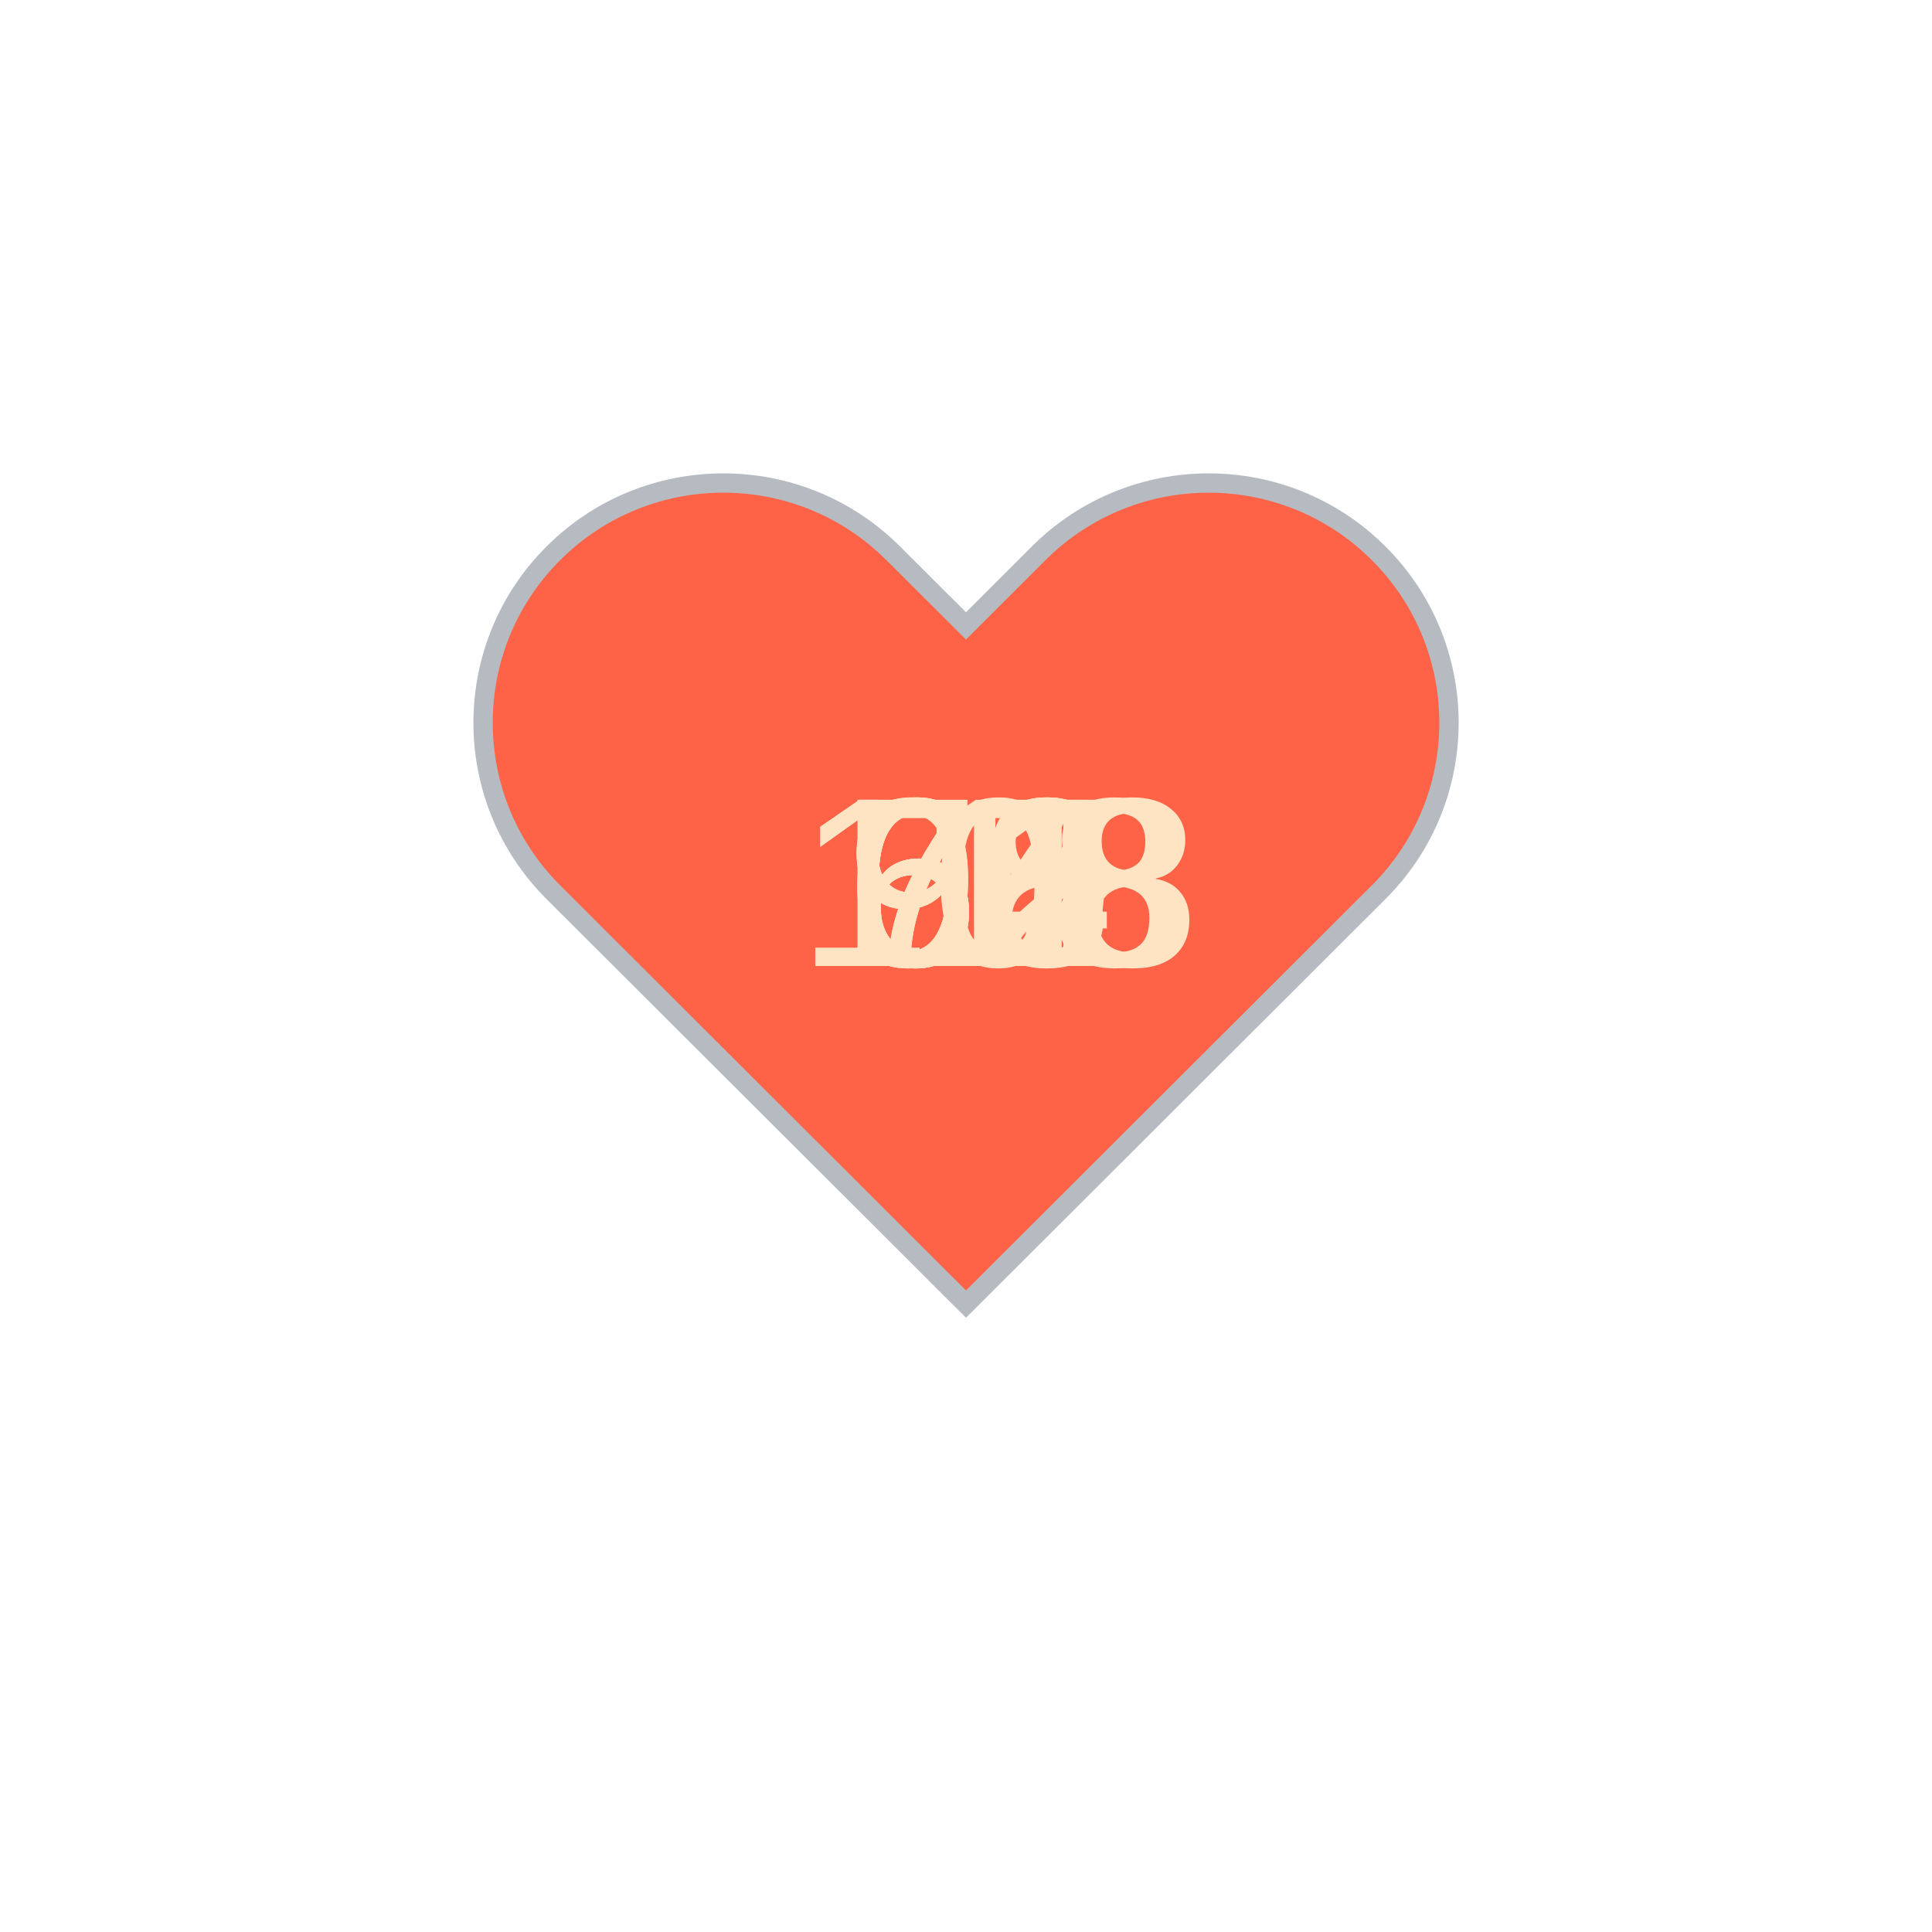
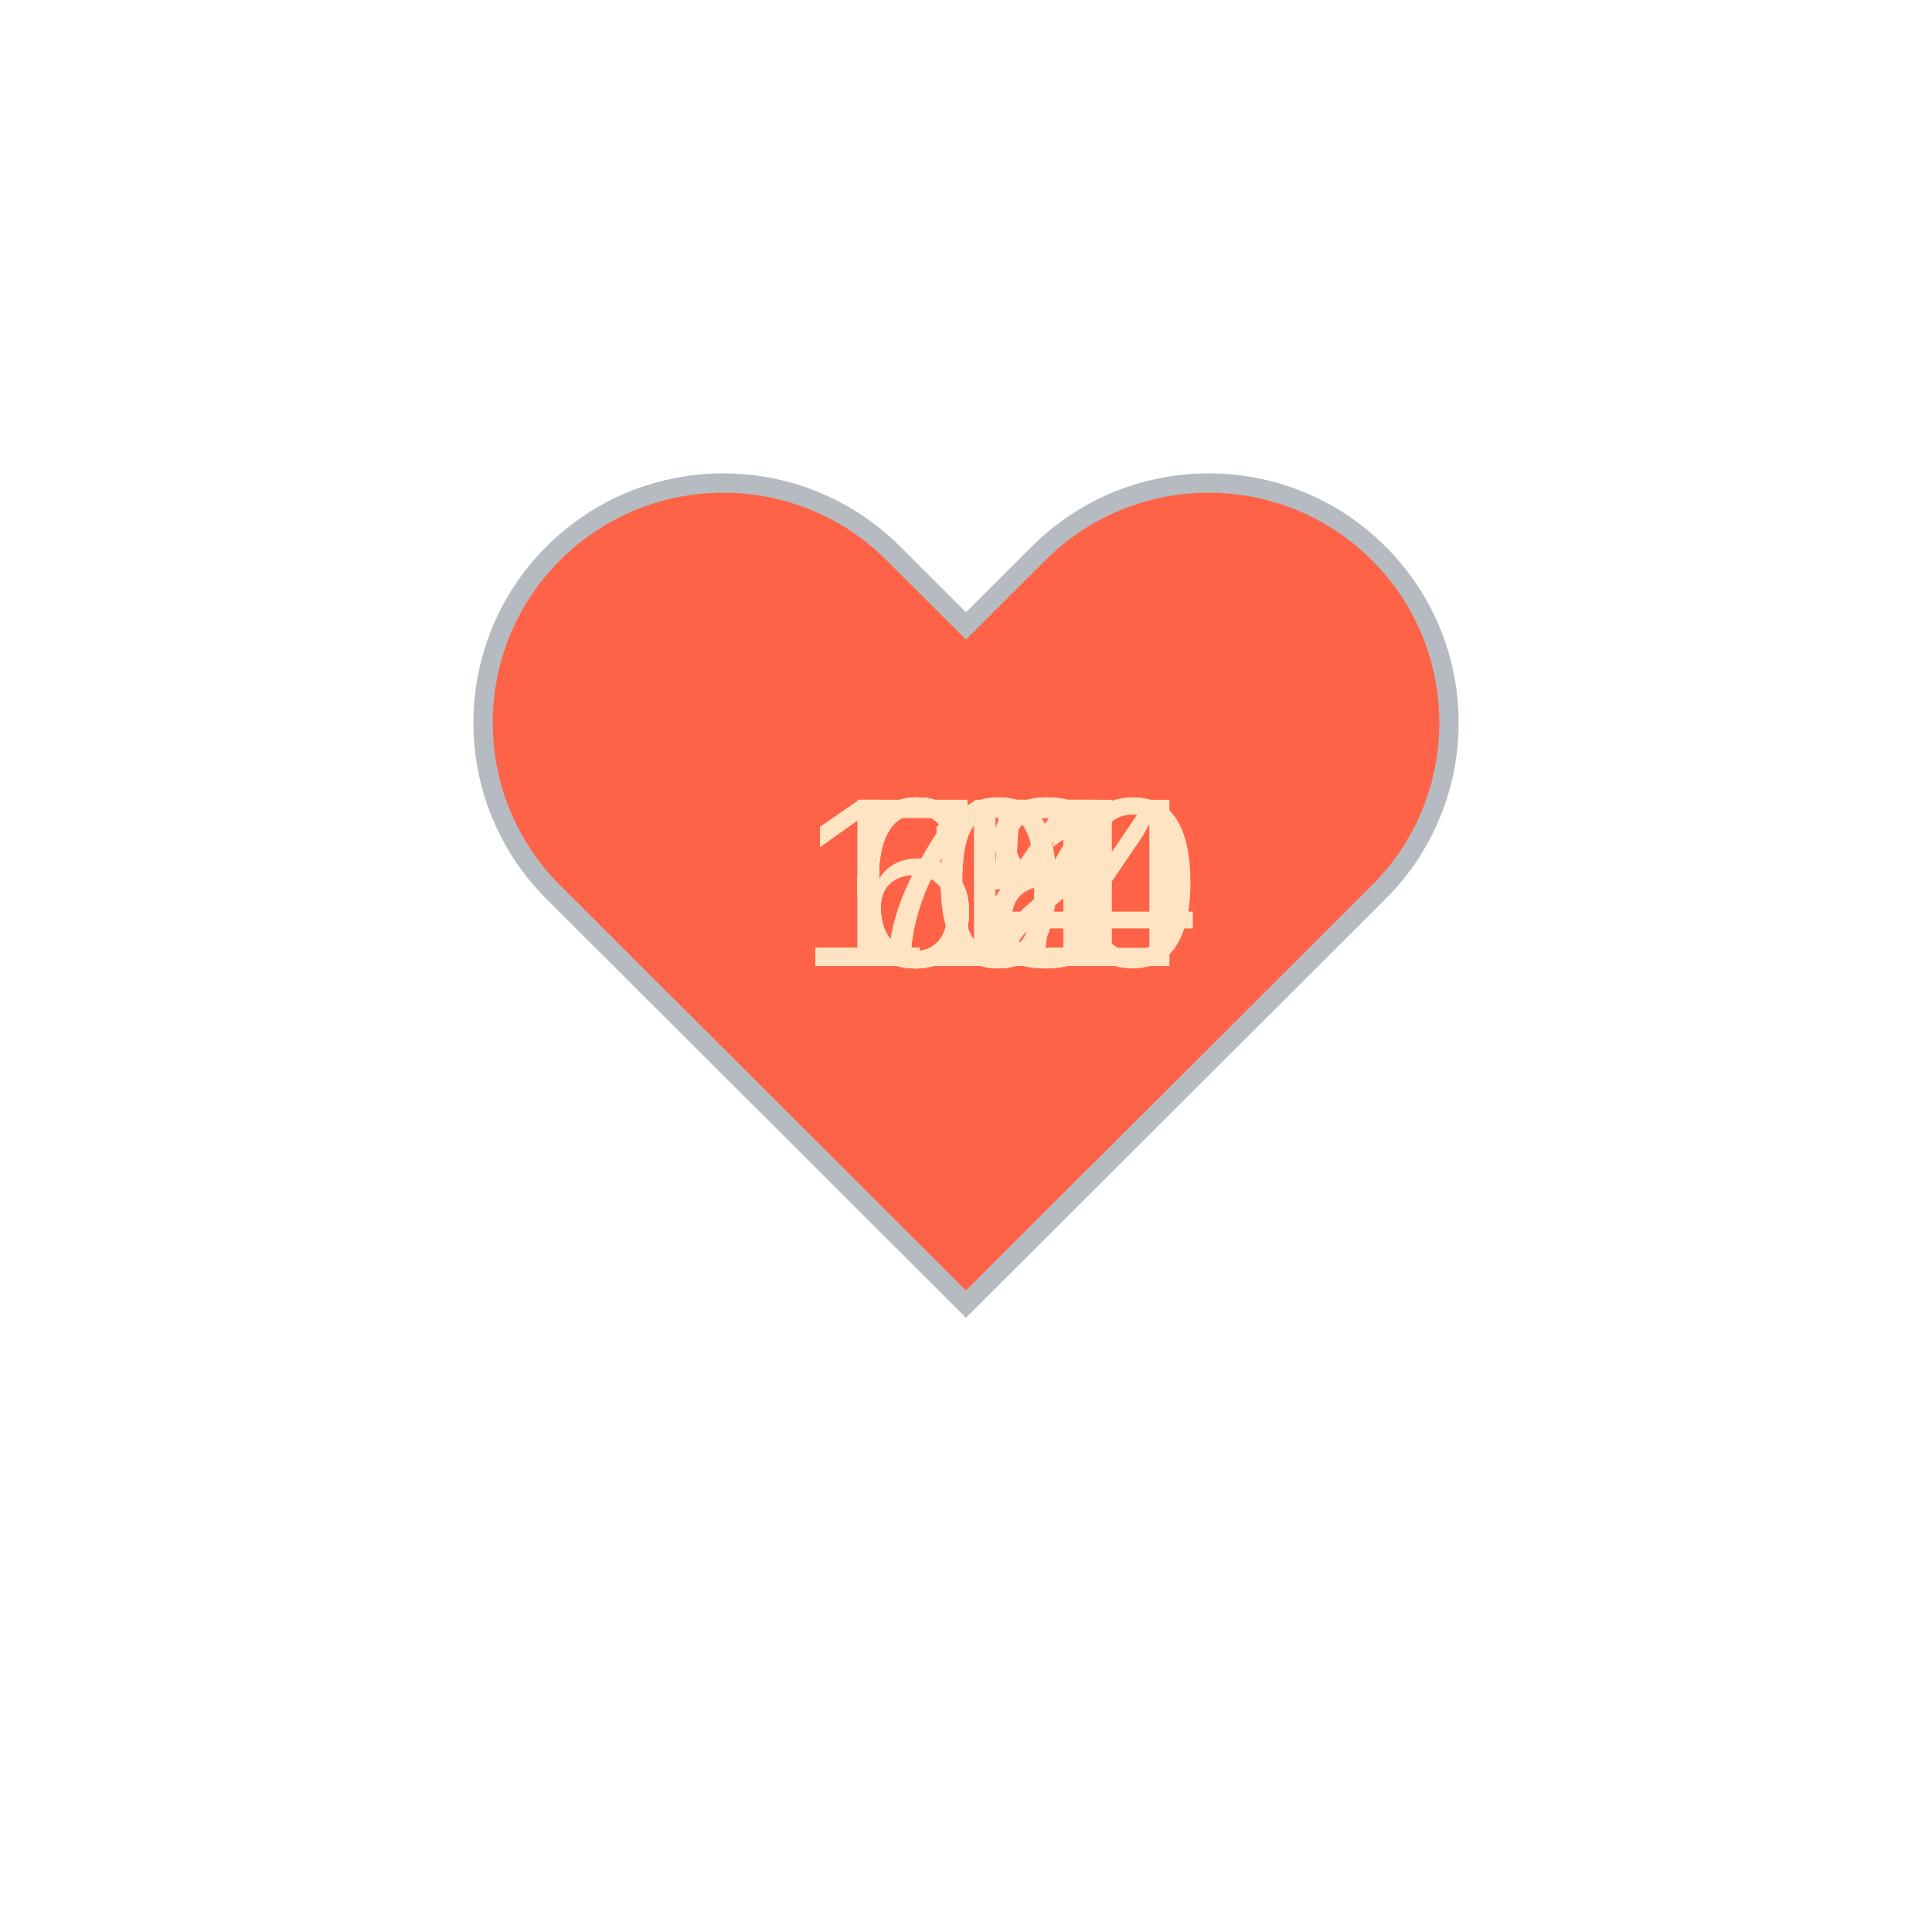
<svg xmlns="http://www.w3.org/2000/svg" baseProfile="full" height="150" version="1.1" viewBox="0,0,200,200" width="150">
  <defs />
  <g transform="translate(100 100)">
    <path d="M92.71,7.27L92.71,7.27c-9.71-9.69-25.46-9.69-35.18,0L50,14.79l-7.54-7.52C32.75-2.42,17-2.42,7.29,7.27v0 c-9.71,9.69-9.71,25.41,0,35.1L50,85l42.71-42.63C102.43,32.68,102.43,16.96,92.71,7.27z" fill="tomato" stroke="#B6BBC1" stroke-width="2" transform="translate(-50 -50)" />
    <animateTransform additive="sum" attributeName="transform" dur="1.2s" repeatCount="indefinite" type="scale" values="1; 1.5; 1.25; 1.5; 1.5; 1;" />
-     <text fill="bisque" style="font-size:25px; font-family:Arial" transform="translate(-12.5 0)">70<animate attributeName="visibility" dur="12.0s" keyTimes="0;0.1;0.2;0.3;0.4;0.5;0.6;0.7;0.8;0.9;1.0" repeatCount="indefinite" values="visible;hidden;hidden;hidden;hidden;hidden;hidden;hidden;hidden;hidden;hidden" />
+     <text fill="bisque" style="font-size:25px; font-family:Arial" transform="translate(-12.5 0)">65<animate attributeName="visibility" dur="12.0s" keyTimes="0;0.1;0.2;0.3;0.4;0.5;0.6;0.7;0.8;0.9;1.0" repeatCount="indefinite" values="visible;hidden;hidden;hidden;hidden;hidden;hidden;hidden;hidden;hidden;hidden" />
    </text>
-     <text fill="bisque" style="font-size:25px; font-family:Arial" transform="translate(-12.5 0)">67<animate attributeName="visibility" dur="12.0s" keyTimes="0;0.1;0.2;0.3;0.4;0.5;0.6;0.7;0.8;0.9;1.0" repeatCount="indefinite" values="hidden;visible;hidden;hidden;hidden;hidden;hidden;hidden;hidden;hidden;hidden" />
+     <text fill="bisque" style="font-size:25px; font-family:Arial" transform="translate(-12.5 0)">64<animate attributeName="visibility" dur="12.0s" keyTimes="0;0.1;0.2;0.3;0.4;0.5;0.6;0.7;0.8;0.9;1.0" repeatCount="indefinite" values="hidden;visible;hidden;hidden;hidden;hidden;hidden;hidden;hidden;hidden;hidden" />
    </text>
-     <text fill="bisque" style="font-size:25px; font-family:Arial" transform="translate(-12.5 0)">64<animate attributeName="visibility" dur="12.0s" keyTimes="0;0.1;0.2;0.3;0.4;0.5;0.6;0.7;0.8;0.9;1.0" repeatCount="indefinite" values="hidden;hidden;visible;hidden;hidden;hidden;hidden;hidden;hidden;hidden;hidden" />
+     <text fill="bisque" style="font-size:25px; font-family:Arial" transform="translate(-12.5 0)">65<animate attributeName="visibility" dur="12.0s" keyTimes="0;0.1;0.2;0.3;0.4;0.5;0.6;0.7;0.8;0.9;1.0" repeatCount="indefinite" values="hidden;hidden;visible;hidden;hidden;hidden;hidden;hidden;hidden;hidden;hidden" />
    </text>
-     <text fill="bisque" style="font-size:25px; font-family:Arial" transform="translate(-12.5 0)">67<animate attributeName="visibility" dur="12.0s" keyTimes="0;0.1;0.2;0.3;0.4;0.5;0.6;0.7;0.8;0.9;1.0" repeatCount="indefinite" values="hidden;hidden;hidden;visible;hidden;hidden;hidden;hidden;hidden;hidden;hidden" />
+     <text fill="bisque" style="font-size:25px; font-family:Arial" transform="translate(-12.5 0)">72<animate attributeName="visibility" dur="12.0s" keyTimes="0;0.1;0.2;0.3;0.4;0.5;0.6;0.7;0.8;0.9;1.0" repeatCount="indefinite" values="hidden;hidden;hidden;visible;hidden;hidden;hidden;hidden;hidden;hidden;hidden" />
    </text>
-     <text fill="bisque" style="font-size:25px; font-family:Arial" transform="translate(-12.5 0)">68<animate attributeName="visibility" dur="12.0s" keyTimes="0;0.1;0.2;0.3;0.4;0.5;0.6;0.7;0.8;0.9;1.0" repeatCount="indefinite" values="hidden;hidden;hidden;hidden;visible;hidden;hidden;hidden;hidden;hidden;hidden" />
+     <text fill="bisque" style="font-size:25px; font-family:Arial" transform="translate(-12.5 0)">67<animate attributeName="visibility" dur="12.0s" keyTimes="0;0.1;0.2;0.3;0.4;0.5;0.6;0.7;0.8;0.9;1.0" repeatCount="indefinite" values="hidden;hidden;hidden;hidden;visible;hidden;hidden;hidden;hidden;hidden;hidden" />
    </text>
-     <text fill="bisque" style="font-size:25px; font-family:Arial" transform="translate(-12.5 0)">72<animate attributeName="visibility" dur="12.0s" keyTimes="0;0.1;0.2;0.3;0.4;0.5;0.6;0.7;0.8;0.9;1.0" repeatCount="indefinite" values="hidden;hidden;hidden;hidden;hidden;visible;hidden;hidden;hidden;hidden;hidden" />
+     <text fill="bisque" style="font-size:25px; font-family:Arial" transform="translate(-12.5 0)">68<animate attributeName="visibility" dur="12.0s" keyTimes="0;0.1;0.2;0.3;0.4;0.5;0.6;0.7;0.8;0.9;1.0" repeatCount="indefinite" values="hidden;hidden;hidden;hidden;hidden;visible;hidden;hidden;hidden;hidden;hidden" />
    </text>
-     <text fill="bisque" style="font-size:25px; font-family:Arial" transform="translate(-12.5 0)">91<animate attributeName="visibility" dur="12.0s" keyTimes="0;0.1;0.2;0.3;0.4;0.5;0.6;0.7;0.8;0.9;1.0" repeatCount="indefinite" values="hidden;hidden;hidden;hidden;hidden;hidden;visible;hidden;hidden;hidden;hidden" />
+     <text fill="bisque" style="font-size:25px; font-family:Arial" transform="translate(-12.5 0)">72<animate attributeName="visibility" dur="12.0s" keyTimes="0;0.1;0.2;0.3;0.4;0.5;0.6;0.7;0.8;0.9;1.0" repeatCount="indefinite" values="hidden;hidden;hidden;hidden;hidden;hidden;visible;hidden;hidden;hidden;hidden" />
    </text>
-     <text fill="bisque" style="font-size:25px; font-family:Arial" transform="translate(-12.5 0)">92<animate attributeName="visibility" dur="12.0s" keyTimes="0;0.1;0.2;0.3;0.4;0.5;0.6;0.7;0.8;0.9;1.0" repeatCount="indefinite" values="hidden;hidden;hidden;hidden;hidden;hidden;hidden;visible;hidden;hidden;hidden" />
+     <text fill="bisque" style="font-size:25px; font-family:Arial" transform="translate(-17.5 0)">104<animate attributeName="visibility" dur="12.0s" keyTimes="0;0.1;0.2;0.3;0.4;0.5;0.6;0.7;0.8;0.9;1.0" repeatCount="indefinite" values="hidden;hidden;hidden;hidden;hidden;hidden;hidden;visible;hidden;hidden;hidden" />
    </text>
-     <text fill="bisque" style="font-size:25px; font-family:Arial" transform="translate(-17.5 0)">108<animate attributeName="visibility" dur="12.0s" keyTimes="0;0.1;0.2;0.3;0.4;0.5;0.6;0.7;0.8;0.9;1.0" repeatCount="indefinite" values="hidden;hidden;hidden;hidden;hidden;hidden;hidden;hidden;visible;hidden;hidden" />
+     <text fill="bisque" style="font-size:25px; font-family:Arial" transform="translate(-17.5 0)">111<animate attributeName="visibility" dur="12.0s" keyTimes="0;0.1;0.2;0.3;0.4;0.5;0.6;0.7;0.8;0.9;1.0" repeatCount="indefinite" values="hidden;hidden;hidden;hidden;hidden;hidden;hidden;hidden;visible;hidden;hidden" />
    </text>
-     <text fill="bisque" style="font-size:25px; font-family:Arial" transform="translate(-17.5 0)">118<animate attributeName="visibility" dur="12.0s" keyTimes="0;0.1;0.2;0.3;0.4;0.5;0.6;0.7;0.8;0.9;1.0" repeatCount="indefinite" values="hidden;hidden;hidden;hidden;hidden;hidden;hidden;hidden;hidden;visible;hidden" />
+     <text fill="bisque" style="font-size:25px; font-family:Arial" transform="translate(-17.5 0)">100<animate attributeName="visibility" dur="12.0s" keyTimes="0;0.1;0.2;0.3;0.4;0.5;0.6;0.7;0.8;0.9;1.0" repeatCount="indefinite" values="hidden;hidden;hidden;hidden;hidden;hidden;hidden;hidden;hidden;visible;hidden" />
    </text>
  </g>
</svg>
